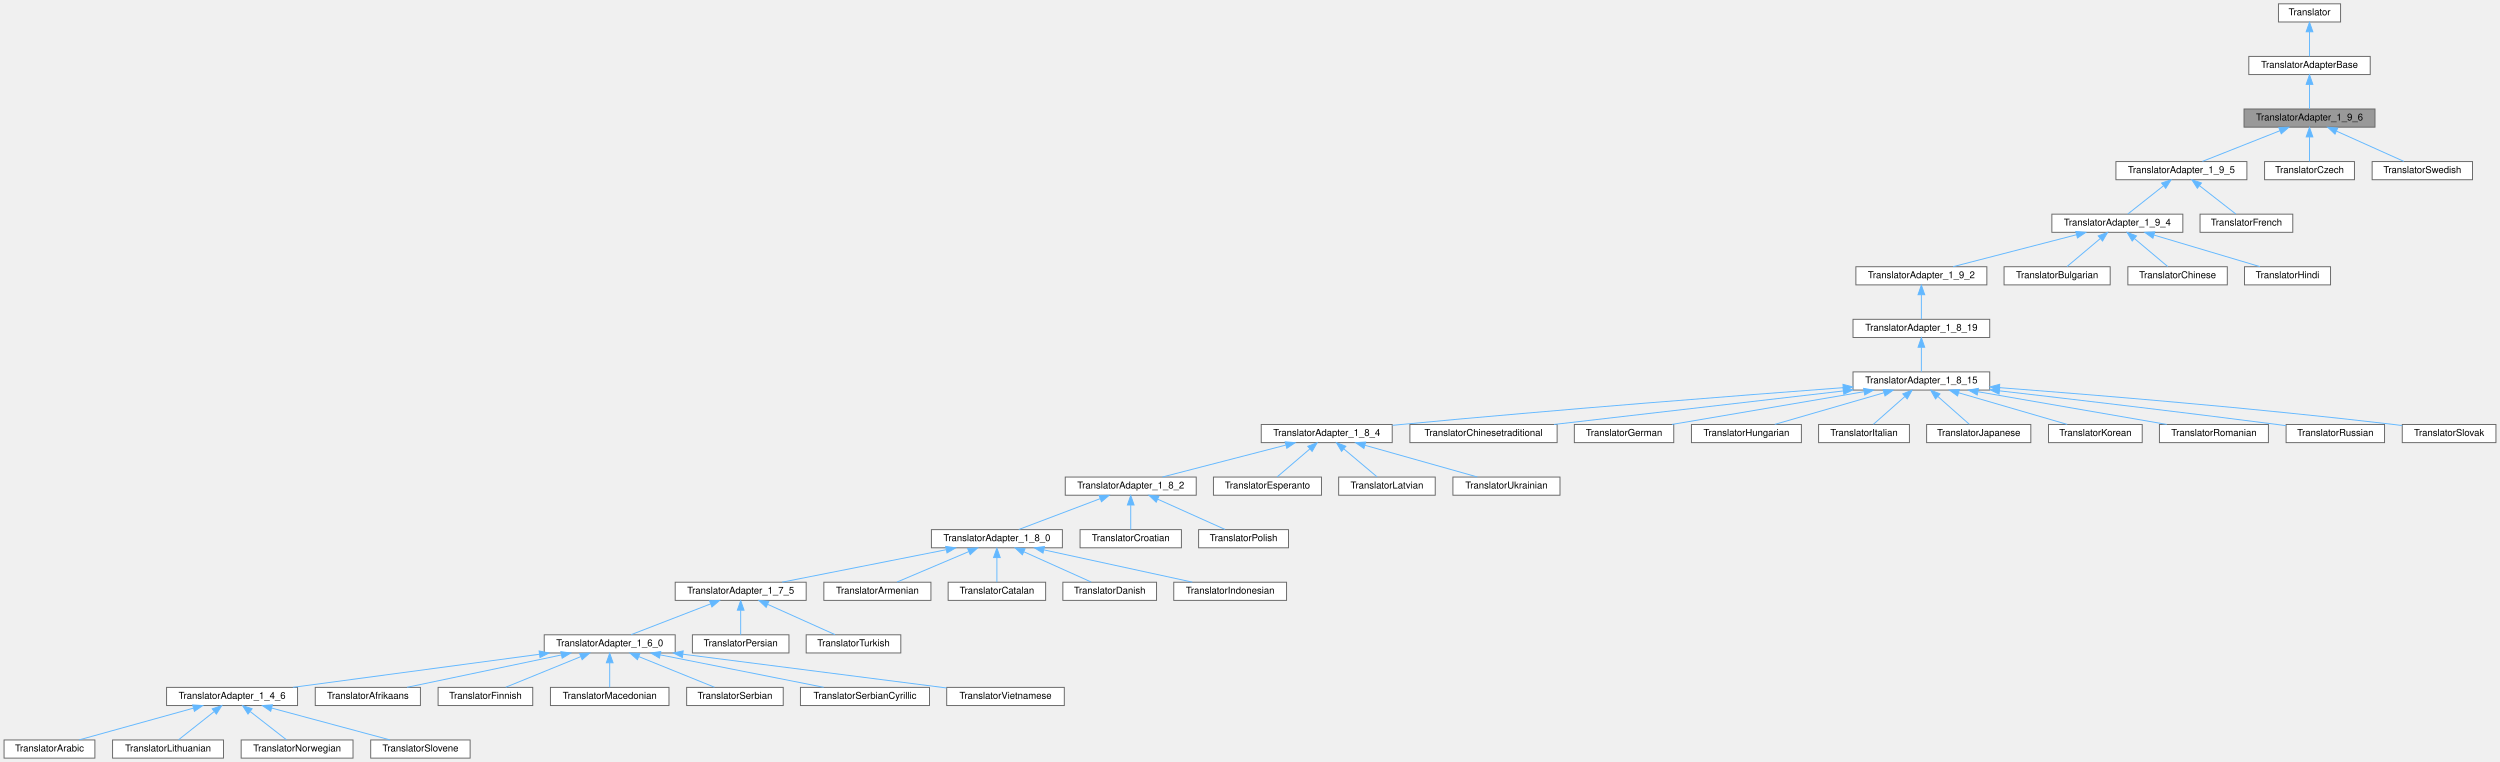
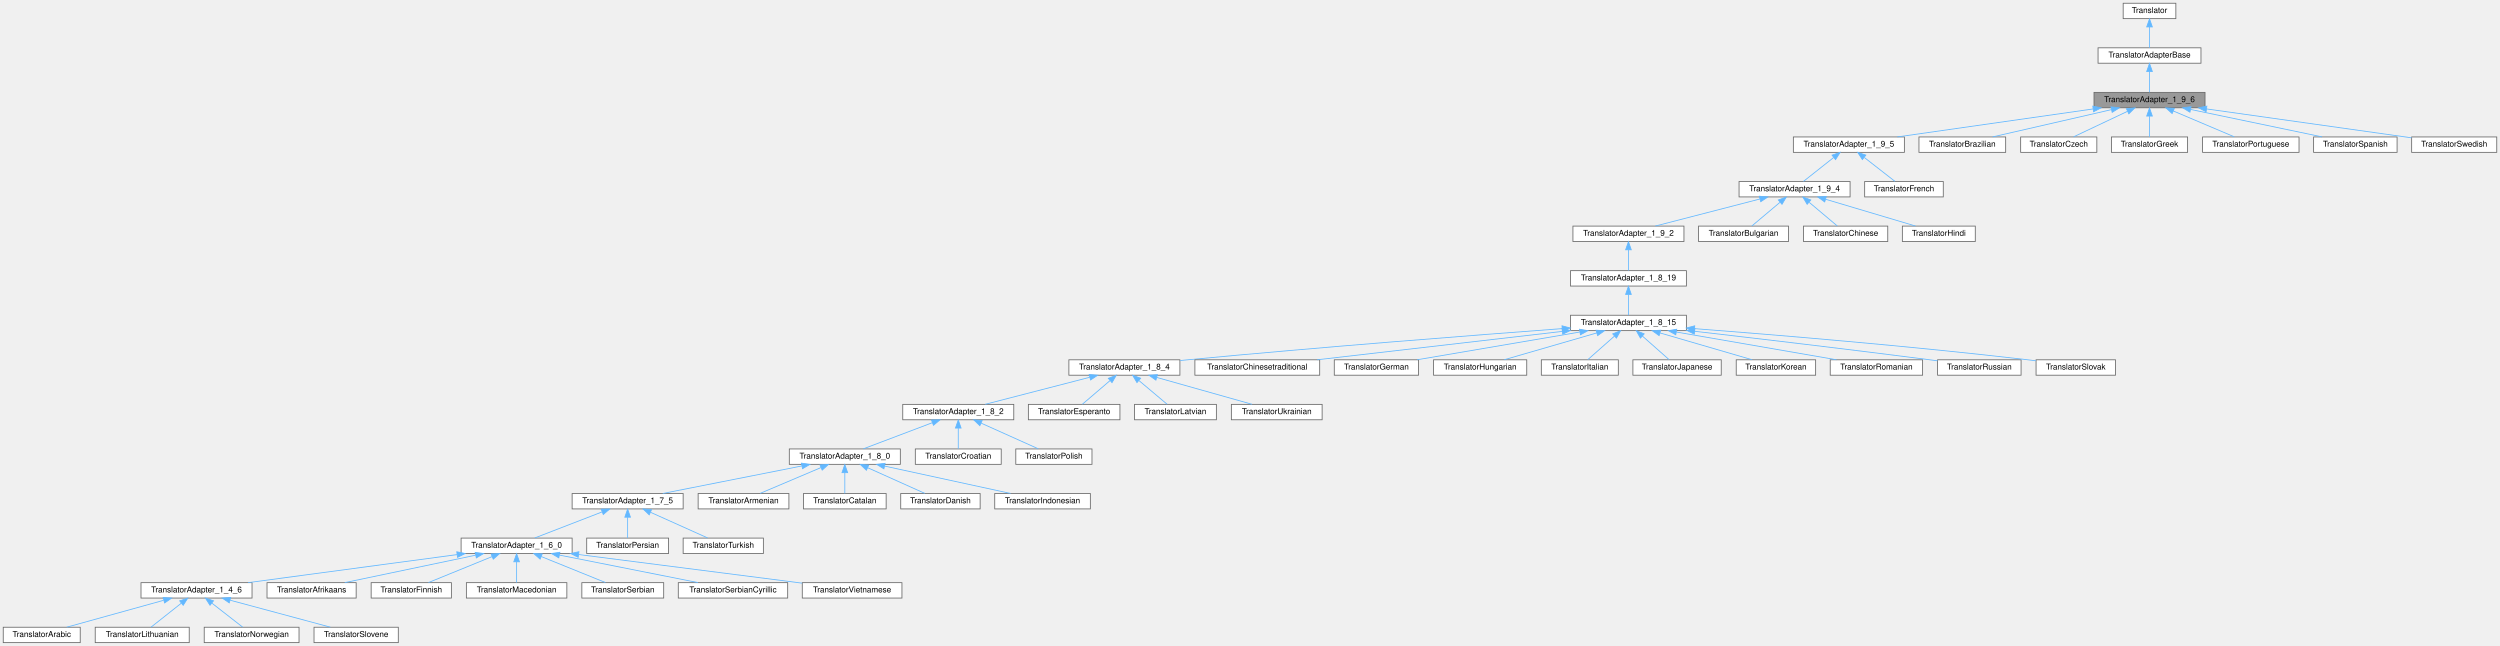
- <svg xmlns="http://www.w3.org/2000/svg" xmlns:xlink="http://www.w3.org/1999/xlink" width="2615pt" height="797pt" viewBox="0.00 0.00 2614.50 797.00">
+ <svg xmlns="http://www.w3.org/2000/svg" xmlns:xlink="http://www.w3.org/1999/xlink" width="3085pt" height="797pt" viewBox="0.00 0.00 3085.00 797.00">
  <g id="graph0" class="graph" transform="scale(1 1) rotate(0) translate(4 793)">
    <g id="Node000001" class="node">
      <g id="a_Node000001">
        <a xlink:title=" ">
-           <polygon fill="#999999" stroke="#666666" points="2480,-679 2343,-679 2343,-660 2480,-660 2480,-679" />
-           <text text-anchor="middle" x="2411.5" y="-667" font-family="Helvetica,sans-Serif" font-size="10.00">TranslatorAdapter_1_9_6</text>
+           <polygon fill="#999999" stroke="#666666" points="2717,-679 2580,-679 2580,-660 2717,-660 2717,-679" />
+           <text text-anchor="middle" x="2648.5" y="-667" font-family="Helvetica,sans-Serif" font-size="10.00">TranslatorAdapter_1_9_6</text>
        </a>
      </g>
    </g>
    <g id="Node000004" class="node">
      <g id="a_Node000004">
        <a xlink:href="../../dd/dba/class_translator_adapter__1__9__5.html" target="_top" xlink:title=" ">
          <polygon fill="white" stroke="#666666" points="2346,-624 2209,-624 2209,-605 2346,-605 2346,-624" />
          <text text-anchor="middle" x="2277.5" y="-612" font-family="Helvetica,sans-Serif" font-size="10.00">TranslatorAdapter_1_9_5</text>
        </a>
      </g>
    </g>
    <g id="edge3_Node000001_Node000004" class="edge">
      <g id="a_edge3_Node000001_Node000004">
        <a xlink:title=" ">
-           <path fill="none" stroke="#63b8ff" d="M2380.63,-656.29C2355.8,-646.47 2321.51,-632.91 2299.42,-624.17" />
-           <polygon fill="#63b8ff" stroke="#63b8ff" points="2379.38,-659.56 2389.97,-659.98 2381.96,-653.05 2379.38,-659.56" />
+           <path fill="none" stroke="#63b8ff" d="M2578.89,-658.56C2509.24,-648.61 2403.22,-633.46 2337.27,-624.04" />
+           <polygon fill="#63b8ff" stroke="#63b8ff" points="2578.5,-662.04 2588.89,-659.98 2579.49,-655.11 2578.5,-662.04" />
        </a>
      </g>
    </g>
    <g id="Node000049" class="node">
      <g id="a_Node000049">
-         <a xlink:href="../../dd/d8a/class_translator_czech.html" target="_top" xlink:title=" ">
-           <polygon fill="white" stroke="#666666" points="2458.5,-624 2364.5,-624 2364.5,-605 2458.5,-605 2458.5,-624" />
-           <text text-anchor="middle" x="2411.5" y="-612" font-family="Helvetica,sans-Serif" font-size="10.00">TranslatorCzech</text>
+         <a xlink:href="../../d2/d4c/class_translator_brazilian.html" target="_top" xlink:title=" ">
+           <polygon fill="white" stroke="#666666" points="2471,-624 2364,-624 2364,-605 2471,-605 2471,-624" />
+           <text text-anchor="middle" x="2417.5" y="-612" font-family="Helvetica,sans-Serif" font-size="10.00">TranslatorBrazilian</text>
        </a>
      </g>
    </g>
    <g id="edge48_Node000001_Node000049" class="edge">
      <g id="a_edge48_Node000001_Node000049">
        <a xlink:title=" ">
-           <path fill="none" stroke="#63b8ff" d="M2411.5,-649.66C2411.5,-640.93 2411.5,-630.99 2411.5,-624.09" />
-           <polygon fill="#63b8ff" stroke="#63b8ff" points="2408,-649.75 2411.5,-659.75 2415,-649.75 2408,-649.75" />
+           <path fill="none" stroke="#63b8ff" d="M2601.39,-657.69C2558.11,-647.76 2494.81,-633.24 2454.91,-624.08" />
+           <polygon fill="#63b8ff" stroke="#63b8ff" points="2600.86,-661.16 2611.39,-659.98 2602.42,-654.34 2600.86,-661.16" />
        </a>
      </g>
    </g>
    <g id="Node000050" class="node">
      <g id="a_Node000050">
-         <a xlink:href="../../d5/d5c/class_translator_swedish.html" target="_top" xlink:title=" ">
-           <polygon fill="white" stroke="#666666" points="2582,-624 2477,-624 2477,-605 2582,-605 2582,-624" />
-           <text text-anchor="middle" x="2529.5" y="-612" font-family="Helvetica,sans-Serif" font-size="10.00">TranslatorSwedish</text>
+         <a xlink:href="../../dd/d8a/class_translator_czech.html" target="_top" xlink:title=" ">
+           <polygon fill="white" stroke="#666666" points="2583.5,-624 2489.5,-624 2489.5,-605 2583.5,-605 2583.5,-624" />
+           <text text-anchor="middle" x="2536.5" y="-612" font-family="Helvetica,sans-Serif" font-size="10.00">TranslatorCzech</text>
        </a>
      </g>
    </g>
    <g id="edge49_Node000001_Node000050" class="edge">
      <g id="a_edge49_Node000001_Node000050">
        <a xlink:title=" ">
-           <path fill="none" stroke="#63b8ff" d="M2439.85,-655.77C2461.62,-645.99 2491.09,-632.75 2510.2,-624.17" />
-           <polygon fill="#63b8ff" stroke="#63b8ff" points="2438.15,-652.69 2430.46,-659.98 2441.01,-659.08 2438.15,-652.69" />
+           <path fill="none" stroke="#63b8ff" d="M2621.31,-655.63C2600.68,-645.87 2572.88,-632.71 2554.82,-624.17" />
+           <polygon fill="#63b8ff" stroke="#63b8ff" points="2619.97,-658.87 2630.51,-659.98 2622.96,-652.54 2619.97,-658.87" />
+         </a>
+       </g>
+     </g>
+     <g id="Node000051" class="node">
+       <g id="a_Node000051">
+         <a xlink:href="../../df/d75/class_translator_greek.html" target="_top" xlink:title=" ">
+           <polygon fill="white" stroke="#666666" points="2695.5,-624 2601.5,-624 2601.5,-605 2695.5,-605 2695.5,-624" />
+           <text text-anchor="middle" x="2648.5" y="-612" font-family="Helvetica,sans-Serif" font-size="10.00">TranslatorGreek</text>
+         </a>
+       </g>
+     </g>
+     <g id="edge50_Node000001_Node000051" class="edge">
+       <g id="a_edge50_Node000001_Node000051">
+         <a xlink:title=" ">
+           <path fill="none" stroke="#63b8ff" d="M2648.5,-649.66C2648.5,-640.93 2648.5,-630.99 2648.5,-624.09" />
+           <polygon fill="#63b8ff" stroke="#63b8ff" points="2645,-649.75 2648.5,-659.75 2652,-649.75 2645,-649.75" />
+         </a>
+       </g>
+     </g>
+     <g id="Node000052" class="node">
+       <g id="a_Node000052">
+         <a xlink:href="../../dc/df2/class_translator_portuguese.html" target="_top" xlink:title=" ">
+           <polygon fill="white" stroke="#666666" points="2833,-624 2714,-624 2714,-605 2833,-605 2833,-624" />
+           <text text-anchor="middle" x="2773.5" y="-612" font-family="Helvetica,sans-Serif" font-size="10.00">TranslatorPortuguese</text>
+         </a>
+       </g>
+     </g>
+     <g id="edge51_Node000001_Node000052" class="edge">
+       <g id="a_edge51_Node000001_Node000052">
+         <a xlink:title=" ">
+           <path fill="none" stroke="#63b8ff" d="M2677.91,-656.03C2701.03,-646.23 2732.63,-632.83 2753.05,-624.17" />
+           <polygon fill="#63b8ff" stroke="#63b8ff" points="2676.42,-652.86 2668.58,-659.98 2679.16,-659.3 2676.42,-652.86" />
+         </a>
+       </g>
+     </g>
+     <g id="Node000053" class="node">
+       <g id="a_Node000053">
+         <a xlink:href="../../dc/d44/class_translator_spanish.html" target="_top" xlink:title=" ">
+           <polygon fill="white" stroke="#666666" points="2954,-624 2851,-624 2851,-605 2954,-605 2954,-624" />
+           <text text-anchor="middle" x="2902.5" y="-612" font-family="Helvetica,sans-Serif" font-size="10.00">TranslatorSpanish</text>
+         </a>
+       </g>
+     </g>
+     <g id="edge52_Node000001_Node000053" class="edge">
+       <g id="a_edge52_Node000001_Node000053">
+         <a xlink:title=" ">
+           <path fill="none" stroke="#63b8ff" d="M2699.11,-657.94C2746.72,-648.01 2817.12,-633.31 2861.37,-624.08" />
+           <polygon fill="#63b8ff" stroke="#63b8ff" points="2698.38,-654.52 2689.31,-659.98 2699.81,-661.37 2698.38,-654.52" />
+         </a>
+       </g>
+     </g>
+     <g id="Node000054" class="node">
+       <g id="a_Node000054">
+         <a xlink:href="../../d5/d5c/class_translator_swedish.html" target="_top" xlink:title=" ">
+           <polygon fill="white" stroke="#666666" points="3077,-624 2972,-624 2972,-605 3077,-605 3077,-624" />
+           <text text-anchor="middle" x="3024.5" y="-612" font-family="Helvetica,sans-Serif" font-size="10.00">TranslatorSwedish</text>
+         </a>
+       </g>
+     </g>
+     <g id="edge53_Node000001_Node000054" class="edge">
+       <g id="a_edge53_Node000001_Node000054">
+         <a xlink:title=" ">
+           <path fill="none" stroke="#63b8ff" d="M2719,-658.56C2792.44,-648.21 2905.81,-632.23 2971.83,-622.92" />
+           <polygon fill="#63b8ff" stroke="#63b8ff" points="2718.32,-655.12 2708.91,-659.98 2719.3,-662.05 2718.32,-655.12" />
        </a>
      </g>
    </g>
    <g id="Node000002" class="node">
      <g id="a_Node000002">
        <a xlink:href="../../db/d6c/class_translator_adapter_base.html" target="_top" xlink:title="Base of the translator adapter tree.">
-           <polygon fill="white" stroke="#666666" points="2475,-734 2348,-734 2348,-715 2475,-715 2475,-734" />
-           <text text-anchor="middle" x="2411.5" y="-722" font-family="Helvetica,sans-Serif" font-size="10.00">TranslatorAdapterBase</text>
+           <polygon fill="white" stroke="#666666" points="2712,-734 2585,-734 2585,-715 2712,-715 2712,-734" />
+           <text text-anchor="middle" x="2648.5" y="-722" font-family="Helvetica,sans-Serif" font-size="10.00">TranslatorAdapterBase</text>
        </a>
      </g>
    </g>
    <g id="edge1_Node000001_Node000002" class="edge">
      <g id="a_edge1_Node000001_Node000002">
        <a xlink:title=" ">
-           <path fill="none" stroke="#63b8ff" d="M2411.5,-704.66C2411.5,-695.93 2411.5,-685.99 2411.5,-679.09" />
-           <polygon fill="#63b8ff" stroke="#63b8ff" points="2408,-704.75 2411.5,-714.75 2415,-704.75 2408,-704.75" />
+           <path fill="none" stroke="#63b8ff" d="M2648.5,-704.66C2648.5,-695.93 2648.5,-685.99 2648.5,-679.09" />
+           <polygon fill="#63b8ff" stroke="#63b8ff" points="2645,-704.75 2648.5,-714.75 2652,-704.75 2645,-704.75" />
        </a>
      </g>
    </g>
    <g id="Node000003" class="node">
      <g id="a_Node000003">
        <a xlink:href="../../d8/dfb/class_translator.html" target="_top" xlink:title="Abstract base class for all translatable text fragments.">
-           <polygon fill="white" stroke="#666666" points="2444,-789 2379,-789 2379,-770 2444,-770 2444,-789" />
-           <text text-anchor="middle" x="2411.5" y="-777" font-family="Helvetica,sans-Serif" font-size="10.00">Translator</text>
+           <polygon fill="white" stroke="#666666" points="2681,-789 2616,-789 2616,-770 2681,-770 2681,-789" />
+           <text text-anchor="middle" x="2648.5" y="-777" font-family="Helvetica,sans-Serif" font-size="10.00">Translator</text>
        </a>
      </g>
    </g>
    <g id="edge2_Node000002_Node000003" class="edge">
      <g id="a_edge2_Node000002_Node000003">
        <a xlink:title=" ">
-           <path fill="none" stroke="#63b8ff" d="M2411.5,-759.66C2411.5,-750.93 2411.5,-740.99 2411.5,-734.09" />
-           <polygon fill="#63b8ff" stroke="#63b8ff" points="2408,-759.75 2411.5,-769.75 2415,-759.75 2408,-759.75" />
+           <path fill="none" stroke="#63b8ff" d="M2648.5,-759.66C2648.5,-750.93 2648.5,-740.99 2648.5,-734.09" />
+           <polygon fill="#63b8ff" stroke="#63b8ff" points="2645,-759.75 2648.5,-769.75 2652,-759.75 2645,-759.75" />
        </a>
      </g>
    </g>
    <g id="Node000005" class="node">
      <g id="a_Node000005">
        <a xlink:href="../../d0/d33/class_translator_adapter__1__9__4.html" target="_top" xlink:title=" ">
          <polygon fill="white" stroke="#666666" points="2279,-569 2142,-569 2142,-550 2279,-550 2279,-569" />
          <text text-anchor="middle" x="2210.5" y="-557" font-family="Helvetica,sans-Serif" font-size="10.00">TranslatorAdapter_1_9_4</text>
        </a>
      </g>
    </g>
    <g id="edge4_Node000004_Node000005" class="edge">
      <g id="a_edge4_Node000004_Node000005">
        <a xlink:title=" ">
          <path fill="none" stroke="#63b8ff" d="M2258.67,-598.6C2246.66,-589.11 2231.53,-577.13 2221.46,-569.17" />
          <polygon fill="#63b8ff" stroke="#63b8ff" points="2256.72,-601.53 2266.74,-604.98 2261.06,-596.04 2256.72,-601.53" />
        </a>
      </g>
    </g>
    <g id="Node000048" class="node">
      <g id="a_Node000048">
        <a xlink:href="../../da/d1a/class_translator_french.html" target="_top" xlink:title=" ">
          <polygon fill="white" stroke="#666666" points="2394,-569 2297,-569 2297,-550 2394,-550 2394,-569" />
          <text text-anchor="middle" x="2345.5" y="-557" font-family="Helvetica,sans-Serif" font-size="10.00">TranslatorFrench</text>
        </a>
      </g>
    </g>
    <g id="edge47_Node000004_Node000048" class="edge">
      <g id="a_edge47_Node000004_Node000048">
        <a xlink:title=" ">
          <path fill="none" stroke="#63b8ff" d="M2296.62,-598.6C2308.8,-589.11 2324.16,-577.13 2334.38,-569.17" />
          <polygon fill="#63b8ff" stroke="#63b8ff" points="2294.16,-596.08 2288.43,-604.98 2298.46,-601.6 2294.16,-596.08" />
        </a>
      </g>
    </g>
    <g id="Node000006" class="node">
      <g id="a_Node000006">
        <a xlink:href="../../d3/d2e/class_translator_adapter__1__9__2.html" target="_top" xlink:title=" ">
          <polygon fill="white" stroke="#666666" points="2074,-514 1937,-514 1937,-495 2074,-495 2074,-514" />
          <text text-anchor="middle" x="2005.5" y="-502" font-family="Helvetica,sans-Serif" font-size="10.00">TranslatorAdapter_1_9_2</text>
        </a>
      </g>
    </g>
    <g id="edge5_Node000005_Node000006" class="edge">
      <g id="a_edge5_Node000005_Node000006">
        <a xlink:title=" ">
          <path fill="none" stroke="#63b8ff" d="M2167.71,-547.44C2129.33,-537.52 2073.81,-523.16 2038.69,-514.08" />
          <polygon fill="#63b8ff" stroke="#63b8ff" points="2167.01,-550.87 2177.56,-549.98 2168.76,-544.09 2167.01,-550.87" />
        </a>
      </g>
    </g>
    <g id="Node000045" class="node">
      <g id="a_Node000045">
        <a xlink:href="../../da/dbb/class_translator_bulgarian.html" target="_top" xlink:title=" ">
          <polygon fill="white" stroke="#666666" points="2203,-514 2092,-514 2092,-495 2203,-495 2203,-514" />
          <text text-anchor="middle" x="2147.5" y="-502" font-family="Helvetica,sans-Serif" font-size="10.00">TranslatorBulgarian</text>
        </a>
      </g>
    </g>
    <g id="edge44_Node000005_Node000045" class="edge">
      <g id="a_edge44_Node000005_Node000045">
        <a xlink:title=" ">
          <path fill="none" stroke="#63b8ff" d="M2192.46,-543.32C2181.23,-533.87 2167.18,-522.06 2157.81,-514.17" />
          <polygon fill="#63b8ff" stroke="#63b8ff" points="2190.47,-546.23 2200.38,-549.98 2194.98,-540.87 2190.47,-546.23" />
        </a>
      </g>
    </g>
    <g id="Node000046" class="node">
      <g id="a_Node000046">
        <a xlink:href="../../d6/db6/class_translator_chinese.html" target="_top" xlink:title=" ">
          <polygon fill="white" stroke="#666666" points="2325.5,-514 2221.5,-514 2221.5,-495 2325.5,-495 2325.5,-514" />
          <text text-anchor="middle" x="2273.5" y="-502" font-family="Helvetica,sans-Serif" font-size="10.00">TranslatorChinese</text>
        </a>
      </g>
    </g>
    <g id="edge45_Node000005_Node000046" class="edge">
      <g id="a_edge45_Node000005_Node000046">
        <a xlink:title=" ">
          <path fill="none" stroke="#63b8ff" d="M2228.54,-543.32C2239.77,-533.87 2253.82,-522.06 2263.19,-514.17" />
          <polygon fill="#63b8ff" stroke="#63b8ff" points="2226.02,-540.87 2220.62,-549.98 2230.53,-546.23 2226.02,-540.87" />
        </a>
      </g>
    </g>
    <g id="Node000047" class="node">
      <g id="a_Node000047">
        <a xlink:href="../../d1/d8a/class_translator_hindi.html" target="_top" xlink:title=" ">
          <polygon fill="white" stroke="#666666" points="2433.5,-514 2343.5,-514 2343.5,-495 2433.5,-495 2433.5,-514" />
          <text text-anchor="middle" x="2388.5" y="-502" font-family="Helvetica,sans-Serif" font-size="10.00">TranslatorHindi</text>
        </a>
      </g>
    </g>
    <g id="edge46_Node000005_Node000047" class="edge">
      <g id="a_edge46_Node000005_Node000047">
        <a xlink:title=" ">
          <path fill="none" stroke="#63b8ff" d="M2248.94,-547.06C2282.2,-537.15 2329.58,-523.04 2359.68,-514.08" />
          <polygon fill="#63b8ff" stroke="#63b8ff" points="2247.68,-543.78 2239.1,-549.98 2249.68,-550.49 2247.68,-543.78" />
        </a>
      </g>
    </g>
    <g id="Node000007" class="node">
      <g id="a_Node000007">
        <a xlink:href="../../de/dde/class_translator_adapter__1__8__19.html" target="_top" xlink:title=" ">
          <polygon fill="white" stroke="#666666" points="2077,-459 1934,-459 1934,-440 2077,-440 2077,-459" />
          <text text-anchor="middle" x="2005.5" y="-447" font-family="Helvetica,sans-Serif" font-size="10.00">TranslatorAdapter_1_8_19</text>
        </a>
      </g>
    </g>
    <g id="edge6_Node000006_Node000007" class="edge">
      <g id="a_edge6_Node000006_Node000007">
        <a xlink:title=" ">
          <path fill="none" stroke="#63b8ff" d="M2005.5,-484.66C2005.5,-475.93 2005.5,-465.99 2005.5,-459.09" />
          <polygon fill="#63b8ff" stroke="#63b8ff" points="2002,-484.75 2005.5,-494.75 2009,-484.75 2002,-484.75" />
        </a>
      </g>
    </g>
    <g id="Node000008" class="node">
      <g id="a_Node000008">
        <a xlink:href="../../d4/d2e/class_translator_adapter__1__8__15.html" target="_top" xlink:title=" ">
          <polygon fill="white" stroke="#666666" points="2077,-404 1934,-404 1934,-385 2077,-385 2077,-404" />
          <text text-anchor="middle" x="2005.5" y="-392" font-family="Helvetica,sans-Serif" font-size="10.00">TranslatorAdapter_1_8_15</text>
        </a>
      </g>
    </g>
    <g id="edge7_Node000007_Node000008" class="edge">
      <g id="a_edge7_Node000007_Node000008">
        <a xlink:title=" ">
          <path fill="none" stroke="#63b8ff" d="M2005.5,-429.66C2005.5,-420.93 2005.5,-410.99 2005.5,-404.09" />
          <polygon fill="#63b8ff" stroke="#63b8ff" points="2002,-429.75 2005.5,-439.75 2009,-429.75 2002,-429.75" />
        </a>
      </g>
    </g>
    <g id="Node000009" class="node">
      <g id="a_Node000009">
        <a xlink:href="../../de/d2f/class_translator_adapter__1__8__4.html" target="_top" xlink:title=" ">
          <polygon fill="white" stroke="#666666" points="1452,-349 1315,-349 1315,-330 1452,-330 1452,-349" />
          <text text-anchor="middle" x="1383.5" y="-337" font-family="Helvetica,sans-Serif" font-size="10.00">TranslatorAdapter_1_8_4</text>
        </a>
      </g>
    </g>
    <g id="edge8_Node000008_Node000009" class="edge">
      <g id="a_edge8_Node000008_Node000009">
        <a xlink:title=" ">
          <path fill="none" stroke="#63b8ff" d="M1923.69,-387.5C1817.19,-379.53 1625.31,-364.62 1461.5,-349 1458.52,-348.72 1455.47,-348.42 1452.39,-348.11" />
          <polygon fill="#63b8ff" stroke="#63b8ff" points="1923.49,-390.99 1933.72,-388.25 1924.01,-384.01 1923.49,-390.99" />
        </a>
      </g>
    </g>
    <g id="Node000036" class="node">
      <g id="a_Node000036">
        <a xlink:href="../../dd/df6/class_translator_chinesetraditional.html" target="_top" xlink:title=" ">
          <polygon fill="white" stroke="#666666" points="1624.5,-349 1470.5,-349 1470.5,-330 1624.5,-330 1624.5,-349" />
          <text text-anchor="middle" x="1547.5" y="-337" font-family="Helvetica,sans-Serif" font-size="10.00">TranslatorChinesetraditional</text>
        </a>
      </g>
    </g>
    <g id="edge35_Node000008_Node000036" class="edge">
      <g id="a_edge35_Node000008_Node000036">
        <a xlink:title=" ">
          <path fill="none" stroke="#63b8ff" d="M1923.97,-384.07C1838.08,-374.13 1704.03,-358.61 1621.21,-349.03" />
          <polygon fill="#63b8ff" stroke="#63b8ff" points="1923.6,-387.55 1933.94,-385.22 1924.41,-380.59 1923.6,-387.55" />
        </a>
      </g>
    </g>
    <g id="Node000037" class="node">
      <g id="a_Node000037">
        <a xlink:href="../../d6/d07/class_translator_german.html" target="_top" xlink:title=" ">
          <polygon fill="white" stroke="#666666" points="1746.5,-349 1642.5,-349 1642.5,-330 1746.5,-330 1746.5,-349" />
          <text text-anchor="middle" x="1694.5" y="-337" font-family="Helvetica,sans-Serif" font-size="10.00">TranslatorGerman</text>
        </a>
      </g>
    </g>
    <g id="edge36_Node000008_Node000037" class="edge">
      <g id="a_edge36_Node000008_Node000037">
        <a xlink:title=" ">
          <path fill="none" stroke="#63b8ff" d="M1945.34,-383.25C1886.94,-373.3 1799.32,-358.36 1744.6,-349.04" />
          <polygon fill="#63b8ff" stroke="#63b8ff" points="1945.09,-386.75 1955.53,-384.98 1946.26,-379.85 1945.09,-386.75" />
        </a>
      </g>
    </g>
    <g id="Node000038" class="node">
      <g id="a_Node000038">
        <a xlink:href="../../db/d5f/class_translator_hungarian.html" target="_top" xlink:title=" ">
          <polygon fill="white" stroke="#666666" points="1880,-349 1765,-349 1765,-330 1880,-330 1880,-349" />
          <text text-anchor="middle" x="1822.5" y="-337" font-family="Helvetica,sans-Serif" font-size="10.00">TranslatorHungarian</text>
        </a>
      </g>
    </g>
    <g id="edge37_Node000008_Node000038" class="edge">
      <g id="a_edge37_Node000008_Node000038">
        <a xlink:title=" ">
          <path fill="none" stroke="#63b8ff" d="M1966.43,-382.18C1932.2,-372.27 1883.21,-358.08 1852.13,-349.08" />
          <polygon fill="#63b8ff" stroke="#63b8ff" points="1965.52,-385.56 1976.1,-384.98 1967.47,-378.84 1965.52,-385.56" />
        </a>
      </g>
    </g>
    <g id="Node000039" class="node">
      <g id="a_Node000039">
        <a xlink:href="../../d2/df8/class_translator_italian.html" target="_top" xlink:title=" ">
          <polygon fill="white" stroke="#666666" points="1993,-349 1898,-349 1898,-330 1993,-330 1993,-349" />
          <text text-anchor="middle" x="1945.5" y="-337" font-family="Helvetica,sans-Serif" font-size="10.00">TranslatorItalian</text>
        </a>
      </g>
    </g>
    <g id="edge38_Node000008_Node000039" class="edge">
      <g id="a_edge38_Node000008_Node000039">
        <a xlink:title=" ">
          <path fill="none" stroke="#63b8ff" d="M1988.32,-378.32C1977.62,-368.87 1964.24,-357.06 1955.32,-349.17" />
          <polygon fill="#63b8ff" stroke="#63b8ff" points="1986.05,-380.99 1995.86,-384.98 1990.68,-375.74 1986.05,-380.99" />
        </a>
      </g>
    </g>
    <g id="Node000040" class="node">
      <g id="a_Node000040">
        <a xlink:href="../../d1/d6a/class_translator_japanese.html" target="_top" xlink:title=" ">
          <polygon fill="white" stroke="#666666" points="2120,-349 2011,-349 2011,-330 2120,-330 2120,-349" />
          <text text-anchor="middle" x="2065.5" y="-337" font-family="Helvetica,sans-Serif" font-size="10.00">TranslatorJapanese</text>
        </a>
      </g>
    </g>
    <g id="edge39_Node000008_Node000040" class="edge">
      <g id="a_edge39_Node000008_Node000040">
        <a xlink:title=" ">
          <path fill="none" stroke="#63b8ff" d="M2022.68,-378.32C2033.38,-368.87 2046.76,-357.06 2055.68,-349.17" />
          <polygon fill="#63b8ff" stroke="#63b8ff" points="2020.32,-375.74 2015.14,-384.98 2024.95,-380.99 2020.32,-375.74" />
        </a>
      </g>
    </g>
    <g id="Node000041" class="node">
      <g id="a_Node000041">
        <a xlink:href="../../db/dcc/class_translator_korean.html" target="_top" xlink:title=" ">
          <polygon fill="white" stroke="#666666" points="2236.5,-349 2138.5,-349 2138.5,-330 2236.5,-330 2236.5,-349" />
          <text text-anchor="middle" x="2187.5" y="-337" font-family="Helvetica,sans-Serif" font-size="10.00">TranslatorKorean</text>
        </a>
      </g>
    </g>
    <g id="edge40_Node000008_Node000041" class="edge">
      <g id="a_edge40_Node000008_Node000041">
        <a xlink:title=" ">
          <path fill="none" stroke="#63b8ff" d="M2044.36,-382.18C2078.4,-372.27 2127.12,-358.08 2158.03,-349.08" />
          <polygon fill="#63b8ff" stroke="#63b8ff" points="2043.36,-378.83 2034.74,-384.98 2045.32,-385.55 2043.36,-378.83" />
        </a>
      </g>
    </g>
    <g id="Node000042" class="node">
      <g id="a_Node000042">
        <a xlink:href="../../da/d32/class_translator_romanian.html" target="_top" xlink:title=" ">
          <polygon fill="white" stroke="#666666" points="2368.5,-349 2254.5,-349 2254.5,-330 2368.5,-330 2368.5,-349" />
          <text text-anchor="middle" x="2311.5" y="-337" font-family="Helvetica,sans-Serif" font-size="10.00">TranslatorRomanian</text>
        </a>
      </g>
    </g>
    <g id="edge41_Node000008_Node000042" class="edge">
      <g id="a_edge41_Node000008_Node000042">
        <a xlink:title=" ">
          <path fill="none" stroke="#63b8ff" d="M2064.69,-383.25C2122.15,-373.3 2208.36,-358.36 2262.2,-349.04" />
          <polygon fill="#63b8ff" stroke="#63b8ff" points="2063.92,-379.83 2054.66,-384.98 2065.11,-386.73 2063.92,-379.83" />
        </a>
      </g>
    </g>
    <g id="Node000043" class="node">
      <g id="a_Node000043">
        <a xlink:href="../../d0/dab/class_translator_russian.html" target="_top" xlink:title=" ">
          <polygon fill="white" stroke="#666666" points="2490,-349 2387,-349 2387,-330 2490,-330 2490,-349" />
          <text text-anchor="middle" x="2438.5" y="-337" font-family="Helvetica,sans-Serif" font-size="10.00">TranslatorRussian</text>
        </a>
      </g>
    </g>
    <g id="edge42_Node000008_Node000043" class="edge">
      <g id="a_edge42_Node000008_Node000043">
        <a xlink:title=" ">
          <path fill="none" stroke="#63b8ff" d="M2087.59,-384.14C2163,-375.44 2277.85,-361.9 2377.5,-349 2380.58,-348.6 2383.74,-348.18 2386.92,-347.76" />
          <polygon fill="#63b8ff" stroke="#63b8ff" points="2086.75,-380.72 2077.21,-385.34 2087.55,-387.67 2086.75,-380.72" />
        </a>
      </g>
    </g>
    <g id="Node000044" class="node">
      <g id="a_Node000044">
        <a xlink:href="../../d2/d53/class_translator_slovak.html" target="_top" xlink:title=" ">
          <polygon fill="white" stroke="#666666" points="2606.5,-349 2508.5,-349 2508.5,-330 2606.5,-330 2606.5,-349" />
          <text text-anchor="middle" x="2557.5" y="-337" font-family="Helvetica,sans-Serif" font-size="10.00">TranslatorSlovak</text>
        </a>
      </g>
    </g>
    <g id="edge43_Node000008_Node000044" class="edge">
      <g id="a_edge43_Node000008_Node000044">
        <a xlink:title=" ">
-           <path fill="none" stroke="#63b8ff" d="M2087.36,-387.53C2185.46,-380.05 2354.76,-366.11 2499.5,-349 2502.43,-348.65 2505.44,-348.28 2508.48,-347.88" />
-           <polygon fill="#63b8ff" stroke="#63b8ff" points="2086.92,-384.05 2077.21,-388.3 2087.45,-391.03 2086.92,-384.05" />
+           <path fill="none" stroke="#63b8ff" d="M2087.18,-387.46C2185.08,-379.92 2354.03,-365.92 2498.5,-349 2501.69,-348.63 2504.97,-348.22 2508.27,-347.79" />
+           <polygon fill="#63b8ff" stroke="#63b8ff" points="2086.76,-383.98 2077.06,-388.24 2087.3,-390.96 2086.76,-383.98" />
        </a>
      </g>
    </g>
    <g id="Node000010" class="node">
      <g id="a_Node000010">
        <a xlink:href="../../d2/d75/class_translator_adapter__1__8__2.html" target="_top" xlink:title=" ">
          <polygon fill="white" stroke="#666666" points="1247,-294 1110,-294 1110,-275 1247,-275 1247,-294" />
          <text text-anchor="middle" x="1178.5" y="-282" font-family="Helvetica,sans-Serif" font-size="10.00">TranslatorAdapter_1_8_2</text>
        </a>
      </g>
    </g>
    <g id="edge9_Node000009_Node000010" class="edge">
      <g id="a_edge9_Node000009_Node000010">
        <a xlink:title=" ">
          <path fill="none" stroke="#63b8ff" d="M1340.71,-327.44C1302.33,-317.52 1246.81,-303.16 1211.69,-294.08" />
          <polygon fill="#63b8ff" stroke="#63b8ff" points="1340.01,-330.87 1350.56,-329.98 1341.76,-324.09 1340.01,-330.87" />
        </a>
      </g>
    </g>
    <g id="Node000033" class="node">
      <g id="a_Node000033">
        <a xlink:href="../../d2/d07/class_translator_esperanto.html" target="_top" xlink:title=" ">
          <polygon fill="white" stroke="#666666" points="1378,-294 1265,-294 1265,-275 1378,-275 1378,-294" />
          <text text-anchor="middle" x="1321.5" y="-282" font-family="Helvetica,sans-Serif" font-size="10.00">TranslatorEsperanto</text>
        </a>
      </g>
    </g>
    <g id="edge32_Node000009_Node000033" class="edge">
      <g id="a_edge32_Node000009_Node000033">
        <a xlink:title=" ">
          <path fill="none" stroke="#63b8ff" d="M1365.75,-323.32C1354.69,-313.87 1340.87,-302.06 1331.64,-294.17" />
          <polygon fill="#63b8ff" stroke="#63b8ff" points="1363.66,-326.15 1373.54,-329.98 1368.21,-320.83 1363.66,-326.15" />
        </a>
      </g>
    </g>
    <g id="Node000034" class="node">
      <g id="a_Node000034">
        <a xlink:href="../../d8/d83/class_translator_latvian.html" target="_top" xlink:title=" ">
          <polygon fill="white" stroke="#666666" points="1497,-294 1396,-294 1396,-275 1497,-275 1497,-294" />
          <text text-anchor="middle" x="1446.5" y="-282" font-family="Helvetica,sans-Serif" font-size="10.00">TranslatorLatvian</text>
        </a>
      </g>
    </g>
    <g id="edge33_Node000009_Node000034" class="edge">
      <g id="a_edge33_Node000009_Node000034">
        <a xlink:title=" ">
          <path fill="none" stroke="#63b8ff" d="M1401.54,-323.32C1412.77,-313.87 1426.82,-302.06 1436.19,-294.17" />
          <polygon fill="#63b8ff" stroke="#63b8ff" points="1399.02,-320.87 1393.62,-329.98 1403.53,-326.23 1399.02,-320.87" />
        </a>
      </g>
    </g>
    <g id="Node000035" class="node">
      <g id="a_Node000035">
        <a xlink:href="../../d1/d56/class_translator_ukrainian.html" target="_top" xlink:title=" ">
          <polygon fill="white" stroke="#666666" points="1627.5,-294 1515.5,-294 1515.5,-275 1627.5,-275 1627.5,-294" />
          <text text-anchor="middle" x="1571.5" y="-282" font-family="Helvetica,sans-Serif" font-size="10.00">TranslatorUkrainian</text>
        </a>
      </g>
    </g>
    <g id="edge34_Node000009_Node000035" class="edge">
      <g id="a_edge34_Node000009_Node000035">
        <a xlink:title=" ">
          <path fill="none" stroke="#63b8ff" d="M1423.64,-327.18C1458.8,-317.27 1509.13,-303.08 1541.06,-294.08" />
          <polygon fill="#63b8ff" stroke="#63b8ff" points="1422.38,-323.9 1413.71,-329.98 1424.28,-330.64 1422.38,-323.9" />
        </a>
      </g>
    </g>
    <g id="Node000011" class="node">
      <g id="a_Node000011">
        <a xlink:href="../../de/d49/class_translator_adapter__1__8__0.html" target="_top" xlink:title="Adapter class for languages that only contain translations up to version 1.8.0.">
          <polygon fill="white" stroke="#666666" points="1107,-239 970,-239 970,-220 1107,-220 1107,-239" />
          <text text-anchor="middle" x="1038.5" y="-227" font-family="Helvetica,sans-Serif" font-size="10.00">TranslatorAdapter_1_8_0</text>
        </a>
      </g>
    </g>
    <g id="edge10_Node000010_Node000011" class="edge">
      <g id="a_edge10_Node000010_Node000011">
        <a xlink:title=" ">
          <path fill="none" stroke="#63b8ff" d="M1146.59,-271.42C1120.62,-261.59 1084.58,-247.95 1061.4,-239.17" />
          <polygon fill="#63b8ff" stroke="#63b8ff" points="1145.42,-274.72 1156.01,-274.98 1147.89,-268.17 1145.42,-274.72" />
        </a>
      </g>
    </g>
    <g id="Node000031" class="node">
      <g id="a_Node000031">
        <a xlink:href="../../d9/d82/class_translator_croatian.html" target="_top" xlink:title=" ">
          <polygon fill="white" stroke="#666666" points="1231.5,-239 1125.5,-239 1125.5,-220 1231.5,-220 1231.5,-239" />
          <text text-anchor="middle" x="1178.5" y="-227" font-family="Helvetica,sans-Serif" font-size="10.00">TranslatorCroatian</text>
        </a>
      </g>
    </g>
    <g id="edge30_Node000010_Node000031" class="edge">
      <g id="a_edge30_Node000010_Node000031">
        <a xlink:title=" ">
          <path fill="none" stroke="#63b8ff" d="M1178.5,-264.66C1178.5,-255.93 1178.5,-245.99 1178.5,-239.09" />
          <polygon fill="#63b8ff" stroke="#63b8ff" points="1175,-264.75 1178.5,-274.75 1182,-264.75 1175,-264.75" />
        </a>
      </g>
    </g>
    <g id="Node000032" class="node">
      <g id="a_Node000032">
        <a xlink:href="../../de/d82/class_translator_polish.html" target="_top" xlink:title=" ">
          <polygon fill="white" stroke="#666666" points="1343.5,-239 1249.5,-239 1249.5,-220 1343.5,-220 1343.5,-239" />
          <text text-anchor="middle" x="1296.5" y="-227" font-family="Helvetica,sans-Serif" font-size="10.00">TranslatorPolish</text>
        </a>
      </g>
    </g>
    <g id="edge31_Node000010_Node000032" class="edge">
      <g id="a_edge31_Node000010_Node000032">
        <a xlink:title=" ">
          <path fill="none" stroke="#63b8ff" d="M1206.85,-270.77C1228.62,-260.99 1258.09,-247.75 1277.2,-239.17" />
          <polygon fill="#63b8ff" stroke="#63b8ff" points="1205.15,-267.69 1197.46,-274.98 1208.01,-274.08 1205.15,-267.69" />
        </a>
      </g>
    </g>
    <g id="Node000012" class="node">
      <g id="a_Node000012">
        <a xlink:href="../../da/d24/class_translator_adapter__1__7__5.html" target="_top" xlink:title="Adapter class for languages that only contain translations up to version 1.7.5.">
          <polygon fill="white" stroke="#666666" points="839,-184 702,-184 702,-165 839,-165 839,-184" />
          <text text-anchor="middle" x="770.5" y="-172" font-family="Helvetica,sans-Serif" font-size="10.00">TranslatorAdapter_1_7_5</text>
        </a>
      </g>
    </g>
    <g id="edge11_Node000011_Node000012" class="edge">
      <g id="a_edge11_Node000011_Node000012">
        <a xlink:title=" ">
          <path fill="none" stroke="#63b8ff" d="M985.42,-218C935.18,-208.07 860.68,-193.33 813.9,-184.08" />
          <polygon fill="#63b8ff" stroke="#63b8ff" points="984.95,-221.48 995.44,-219.98 986.31,-214.61 984.95,-221.48" />
        </a>
      </g>
    </g>
    <g id="Node000027" class="node">
      <g id="a_Node000027">
        <a xlink:href="../../da/db8/class_translator_armenian.html" target="_top" xlink:title=" ">
          <polygon fill="white" stroke="#666666" points="969.5,-184 857.5,-184 857.5,-165 969.5,-165 969.5,-184" />
          <text text-anchor="middle" x="913.5" y="-172" font-family="Helvetica,sans-Serif" font-size="10.00">TranslatorArmenian</text>
        </a>
      </g>
    </g>
    <g id="edge26_Node000011_Node000027" class="edge">
      <g id="a_edge26_Node000011_Node000027">
        <a xlink:title=" ">
          <path fill="none" stroke="#63b8ff" d="M1009.09,-216.03C985.97,-206.23 954.37,-192.83 933.95,-184.17" />
          <polygon fill="#63b8ff" stroke="#63b8ff" points="1007.84,-219.3 1018.42,-219.98 1010.58,-212.86 1007.84,-219.3" />
        </a>
      </g>
    </g>
    <g id="Node000028" class="node">
      <g id="a_Node000028">
        <a xlink:href="../../d9/dc1/class_translator_catalan.html" target="_top" xlink:title=" ">
          <polygon fill="white" stroke="#666666" points="1089.5,-184 987.5,-184 987.5,-165 1089.5,-165 1089.5,-184" />
          <text text-anchor="middle" x="1038.5" y="-172" font-family="Helvetica,sans-Serif" font-size="10.00">TranslatorCatalan</text>
        </a>
      </g>
    </g>
    <g id="edge27_Node000011_Node000028" class="edge">
      <g id="a_edge27_Node000011_Node000028">
        <a xlink:title=" ">
          <path fill="none" stroke="#63b8ff" d="M1038.5,-209.66C1038.5,-200.93 1038.5,-190.99 1038.5,-184.09" />
          <polygon fill="#63b8ff" stroke="#63b8ff" points="1035,-209.75 1038.5,-219.75 1042,-209.75 1035,-209.75" />
        </a>
      </g>
    </g>
    <g id="Node000029" class="node">
      <g id="a_Node000029">
        <a xlink:href="../../d7/d21/class_translator_danish.html" target="_top" xlink:title=" ">
          <polygon fill="white" stroke="#666666" points="1205.5,-184 1107.5,-184 1107.5,-165 1205.5,-165 1205.5,-184" />
          <text text-anchor="middle" x="1156.5" y="-172" font-family="Helvetica,sans-Serif" font-size="10.00">TranslatorDanish</text>
        </a>
      </g>
    </g>
    <g id="edge28_Node000011_Node000029" class="edge">
      <g id="a_edge28_Node000011_Node000029">
        <a xlink:title=" ">
          <path fill="none" stroke="#63b8ff" d="M1066.85,-215.77C1088.62,-205.99 1118.09,-192.75 1137.2,-184.17" />
          <polygon fill="#63b8ff" stroke="#63b8ff" points="1065.15,-212.69 1057.46,-219.98 1068.01,-219.08 1065.15,-212.69" />
        </a>
      </g>
    </g>
    <g id="Node000030" class="node">
      <g id="a_Node000030">
        <a xlink:href="../../df/dc8/class_translator_indonesian.html" target="_top" xlink:title=" ">
          <polygon fill="white" stroke="#666666" points="1341.5,-184 1223.5,-184 1223.5,-165 1341.5,-165 1341.5,-184" />
          <text text-anchor="middle" x="1282.5" y="-172" font-family="Helvetica,sans-Serif" font-size="10.00">TranslatorIndonesian</text>
        </a>
      </g>
    </g>
    <g id="edge29_Node000011_Node000030" class="edge">
      <g id="a_edge29_Node000011_Node000030">
        <a xlink:title=" ">
          <path fill="none" stroke="#63b8ff" d="M1087.69,-217.82C1133.42,-207.88 1200.66,-193.28 1242.99,-184.08" />
          <polygon fill="#63b8ff" stroke="#63b8ff" points="1086.73,-214.44 1077.7,-219.98 1088.22,-221.28 1086.73,-214.44" />
        </a>
      </g>
    </g>
    <g id="Node000013" class="node">
      <g id="a_Node000013">
        <a xlink:href="../../d3/da1/class_translator_adapter__1__6__0.html" target="_top" xlink:title="Adapter class for languages that only contain translations up to version 1.6.0.">
          <polygon fill="white" stroke="#666666" points="702,-129 565,-129 565,-110 702,-110 702,-129" />
          <text text-anchor="middle" x="633.5" y="-117" font-family="Helvetica,sans-Serif" font-size="10.00">TranslatorAdapter_1_6_0</text>
        </a>
      </g>
    </g>
    <g id="edge12_Node000012_Node000013" class="edge">
      <g id="a_edge12_Node000012_Node000013">
        <a xlink:title=" ">
          <path fill="none" stroke="#63b8ff" d="M738.94,-161.29C713.55,-151.47 678.5,-137.91 655.91,-129.17" />
          <polygon fill="#63b8ff" stroke="#63b8ff" points="737.9,-164.64 748.49,-164.98 740.42,-158.11 737.9,-164.64" />
        </a>
      </g>
    </g>
    <g id="Node000025" class="node">
      <g id="a_Node000025">
        <a xlink:href="../../d5/d43/class_translator_persian.html" target="_top" xlink:title=" ">
          <polygon fill="white" stroke="#666666" points="821,-129 720,-129 720,-110 821,-110 821,-129" />
          <text text-anchor="middle" x="770.5" y="-117" font-family="Helvetica,sans-Serif" font-size="10.00">TranslatorPersian</text>
        </a>
      </g>
    </g>
    <g id="edge24_Node000012_Node000025" class="edge">
      <g id="a_edge24_Node000012_Node000025">
        <a xlink:title=" ">
          <path fill="none" stroke="#63b8ff" d="M770.5,-154.66C770.5,-145.93 770.5,-135.99 770.5,-129.09" />
          <polygon fill="#63b8ff" stroke="#63b8ff" points="767,-154.75 770.5,-164.75 774,-154.75 767,-154.75" />
        </a>
      </g>
    </g>
    <g id="Node000026" class="node">
      <g id="a_Node000026">
        <a xlink:href="../../dd/d80/class_translator_turkish.html" target="_top" xlink:title=" ">
          <polygon fill="white" stroke="#666666" points="938,-129 839,-129 839,-110 938,-110 938,-129" />
          <text text-anchor="middle" x="888.5" y="-117" font-family="Helvetica,sans-Serif" font-size="10.00">TranslatorTurkish</text>
        </a>
      </g>
    </g>
    <g id="edge25_Node000012_Node000026" class="edge">
      <g id="a_edge25_Node000012_Node000026">
        <a xlink:title=" ">
          <path fill="none" stroke="#63b8ff" d="M798.85,-160.77C820.62,-150.99 850.09,-137.75 869.2,-129.17" />
          <polygon fill="#63b8ff" stroke="#63b8ff" points="797.15,-157.69 789.46,-164.98 800.01,-164.08 797.15,-157.69" />
        </a>
      </g>
    </g>
    <g id="Node000014" class="node">
      <g id="a_Node000014">
        <a xlink:href="../../d4/d2b/class_translator_adapter__1__4__6.html" target="_top" xlink:title="Adapter class for languages that only contain translations up to version 1.4.6.">
          <polygon fill="white" stroke="#666666" points="307,-74 170,-74 170,-55 307,-55 307,-74" />
          <text text-anchor="middle" x="238.5" y="-62" font-family="Helvetica,sans-Serif" font-size="10.00">TranslatorAdapter_1_4_6</text>
        </a>
      </g>
    </g>
    <g id="edge13_Node000013_Node000014" class="edge">
      <g id="a_edge13_Node000013_Node000014">
        <a xlink:title=" ">
          <path fill="none" stroke="#63b8ff" d="M559.84,-108.62C485.69,-98.67 372.5,-83.48 302.13,-74.04" />
          <polygon fill="#63b8ff" stroke="#63b8ff" points="559.66,-112.12 570.04,-109.98 560.59,-105.19 559.66,-112.12" />
        </a>
      </g>
    </g>
    <g id="Node000019" class="node">
      <g id="a_Node000019">
        <a xlink:href="../../d3/d65/class_translator_afrikaans.html" target="_top" xlink:title=" ">
          <polygon fill="white" stroke="#666666" points="435.5,-74 325.5,-74 325.5,-55 435.5,-55 435.5,-74" />
          <text text-anchor="middle" x="380.5" y="-62" font-family="Helvetica,sans-Serif" font-size="10.00">TranslatorAfrikaans</text>
        </a>
      </g>
    </g>
    <g id="edge18_Node000013_Node000019" class="edge">
      <g id="a_edge18_Node000013_Node000019">
        <a xlink:title=" ">
          <path fill="none" stroke="#63b8ff" d="M582.8,-107.88C535.38,-97.94 465.45,-83.3 421.47,-74.08" />
          <polygon fill="#63b8ff" stroke="#63b8ff" points="582.35,-111.36 592.85,-109.98 583.78,-104.51 582.35,-111.36" />
        </a>
      </g>
    </g>
    <g id="Node000020" class="node">
      <g id="a_Node000020">
        <a xlink:href="../../de/df7/class_translator_finnish.html" target="_top" xlink:title=" ">
          <polygon fill="white" stroke="#666666" points="553,-74 454,-74 454,-55 553,-55 553,-74" />
          <text text-anchor="middle" x="503.5" y="-62" font-family="Helvetica,sans-Serif" font-size="10.00">TranslatorFinnish</text>
        </a>
      </g>
    </g>
    <g id="edge19_Node000013_Node000020" class="edge">
      <g id="a_edge19_Node000013_Node000020">
        <a xlink:title=" ">
          <path fill="none" stroke="#63b8ff" d="M603.23,-106.16C579.16,-96.35 546.1,-82.87 524.77,-74.17" />
          <polygon fill="#63b8ff" stroke="#63b8ff" points="602.03,-109.45 612.61,-109.98 604.67,-102.97 602.03,-109.45" />
        </a>
      </g>
    </g>
    <g id="Node000021" class="node">
      <g id="a_Node000021">
        <a xlink:href="../../d9/ddf/class_translator_macedonian.html" target="_top" xlink:title=" ">
          <polygon fill="white" stroke="#666666" points="695.5,-74 571.5,-74 571.5,-55 695.5,-55 695.5,-74" />
          <text text-anchor="middle" x="633.5" y="-62" font-family="Helvetica,sans-Serif" font-size="10.00">TranslatorMacedonian</text>
        </a>
      </g>
    </g>
    <g id="edge20_Node000013_Node000021" class="edge">
      <g id="a_edge20_Node000013_Node000021">
        <a xlink:title=" ">
          <path fill="none" stroke="#63b8ff" d="M633.5,-99.66C633.5,-90.93 633.5,-80.99 633.5,-74.09" />
          <polygon fill="#63b8ff" stroke="#63b8ff" points="630,-99.75 633.5,-109.75 637,-99.75 630,-99.75" />
        </a>
      </g>
    </g>
    <g id="Node000022" class="node">
      <g id="a_Node000022">
        <a xlink:href="../../d5/d0a/class_translator_serbian.html" target="_top" xlink:title=" ">
          <polygon fill="white" stroke="#666666" points="815,-74 714,-74 714,-55 815,-55 815,-74" />
          <text text-anchor="middle" x="764.5" y="-62" font-family="Helvetica,sans-Serif" font-size="10.00">TranslatorSerbian</text>
        </a>
      </g>
    </g>
    <g id="edge21_Node000013_Node000022" class="edge">
      <g id="a_edge21_Node000013_Node000022">
        <a xlink:title=" ">
          <path fill="none" stroke="#63b8ff" d="M664,-106.16C688.25,-96.35 721.57,-82.87 743.07,-74.17" />
          <polygon fill="#63b8ff" stroke="#63b8ff" points="662.5,-102.99 654.55,-109.98 665.13,-109.48 662.5,-102.99" />
        </a>
      </g>
    </g>
    <g id="Node000023" class="node">
      <g id="a_Node000023">
        <a xlink:href="../../dc/d03/class_translator_serbian_cyrillic.html" target="_top" xlink:title=" ">
          <polygon fill="white" stroke="#666666" points="968,-74 833,-74 833,-55 968,-55 968,-74" />
          <text text-anchor="middle" x="900.5" y="-62" font-family="Helvetica,sans-Serif" font-size="10.00">TranslatorSerbianCyrillic</text>
        </a>
      </g>
    </g>
    <g id="edge22_Node000013_Node000023" class="edge">
      <g id="a_edge22_Node000013_Node000023">
        <a xlink:title=" ">
          <path fill="none" stroke="#63b8ff" d="M686.38,-108C736.43,-98.07 810.66,-83.33 857.27,-74.08" />
          <polygon fill="#63b8ff" stroke="#63b8ff" points="685.53,-104.6 676.4,-109.98 686.89,-111.47 685.53,-104.6" />
        </a>
      </g>
    </g>
    <g id="Node000024" class="node">
      <g id="a_Node000024">
        <a xlink:href="../../df/d20/class_translator_vietnamese.html" target="_top" xlink:title=" ">
          <polygon fill="white" stroke="#666666" points="1109,-74 986,-74 986,-55 1109,-55 1109,-74" />
          <text text-anchor="middle" x="1047.5" y="-62" font-family="Helvetica,sans-Serif" font-size="10.00">TranslatorVietnamese</text>
        </a>
      </g>
    </g>
    <g id="edge23_Node000013_Node000024" class="edge">
      <g id="a_edge23_Node000013_Node000024">
        <a xlink:title=" ">
          <path fill="none" stroke="#63b8ff" d="M709.97,-108.71C789.48,-98.53 912.37,-82.8 985.88,-73.39" />
          <polygon fill="#63b8ff" stroke="#63b8ff" points="709.49,-105.24 700.02,-109.98 710.38,-112.19 709.49,-105.24" />
        </a>
      </g>
    </g>
    <g id="Node000015" class="node">
      <g id="a_Node000015">
        <a xlink:href="../../d3/de9/class_translator_arabic.html" target="_top" xlink:title=" ">
          <polygon fill="white" stroke="#666666" points="95,-19 0,-19 0,0 95,0 95,-19" />
          <text text-anchor="middle" x="47.5" y="-7" font-family="Helvetica,sans-Serif" font-size="10.00">TranslatorArabic</text>
        </a>
      </g>
    </g>
    <g id="edge14_Node000014_Node000015" class="edge">
      <g id="a_edge14_Node000014_Node000015">
        <a xlink:title=" ">
          <path fill="none" stroke="#63b8ff" d="M197.72,-52.18C162,-42.27 110.87,-28.08 78.43,-19.08" />
          <polygon fill="#63b8ff" stroke="#63b8ff" points="197.24,-55.68 207.81,-54.98 199.11,-48.94 197.24,-55.68" />
        </a>
      </g>
    </g>
    <g id="Node000016" class="node">
      <g id="a_Node000016">
        <a xlink:href="../../dc/d53/class_translator_lithuanian.html" target="_top" xlink:title=" ">
          <polygon fill="white" stroke="#666666" points="229.5,-19 113.5,-19 113.5,0 229.5,0 229.5,-19" />
          <text text-anchor="middle" x="171.5" y="-7" font-family="Helvetica,sans-Serif" font-size="10.00">TranslatorLithuanian</text>
        </a>
      </g>
    </g>
    <g id="edge15_Node000014_Node000016" class="edge">
      <g id="a_edge15_Node000014_Node000016">
        <a xlink:title=" ">
          <path fill="none" stroke="#63b8ff" d="M219.67,-48.6C207.66,-39.11 192.53,-27.13 182.46,-19.17" />
          <polygon fill="#63b8ff" stroke="#63b8ff" points="217.72,-51.53 227.74,-54.98 222.06,-46.04 217.72,-51.53" />
        </a>
      </g>
    </g>
    <g id="Node000017" class="node">
      <g id="a_Node000017">
        <a xlink:href="../../dd/d38/class_translator_norwegian.html" target="_top" xlink:title=" ">
          <polygon fill="white" stroke="#666666" points="365,-19 248,-19 248,0 365,0 365,-19" />
          <text text-anchor="middle" x="306.5" y="-7" font-family="Helvetica,sans-Serif" font-size="10.00">TranslatorNorwegian</text>
        </a>
      </g>
    </g>
    <g id="edge16_Node000014_Node000017" class="edge">
      <g id="a_edge16_Node000014_Node000017">
        <a xlink:title=" ">
          <path fill="none" stroke="#63b8ff" d="M257.62,-48.6C269.8,-39.11 285.16,-27.13 295.38,-19.17" />
          <polygon fill="#63b8ff" stroke="#63b8ff" points="255.16,-46.08 249.43,-54.98 259.46,-51.6 255.16,-46.08" />
        </a>
      </g>
    </g>
    <g id="Node000018" class="node">
      <g id="a_Node000018">
        <a xlink:href="../../dd/d0b/class_translator_slovene.html" target="_top" xlink:title=" ">
          <polygon fill="white" stroke="#666666" points="487.5,-19 383.5,-19 383.5,0 487.5,0 487.5,-19" />
          <text text-anchor="middle" x="435.5" y="-7" font-family="Helvetica,sans-Serif" font-size="10.00">TranslatorSlovene</text>
        </a>
      </g>
    </g>
    <g id="edge17_Node000014_Node000018" class="edge">
      <g id="a_edge17_Node000014_Node000018">
        <a xlink:title=" ">
          <path fill="none" stroke="#63b8ff" d="M280.09,-52.31C316.95,-42.39 370,-28.12 403.6,-19.08" />
          <polygon fill="#63b8ff" stroke="#63b8ff" points="278.9,-49.01 270.15,-54.98 280.72,-55.77 278.9,-49.01" />
        </a>
      </g>
    </g>
  </g>
</svg>
